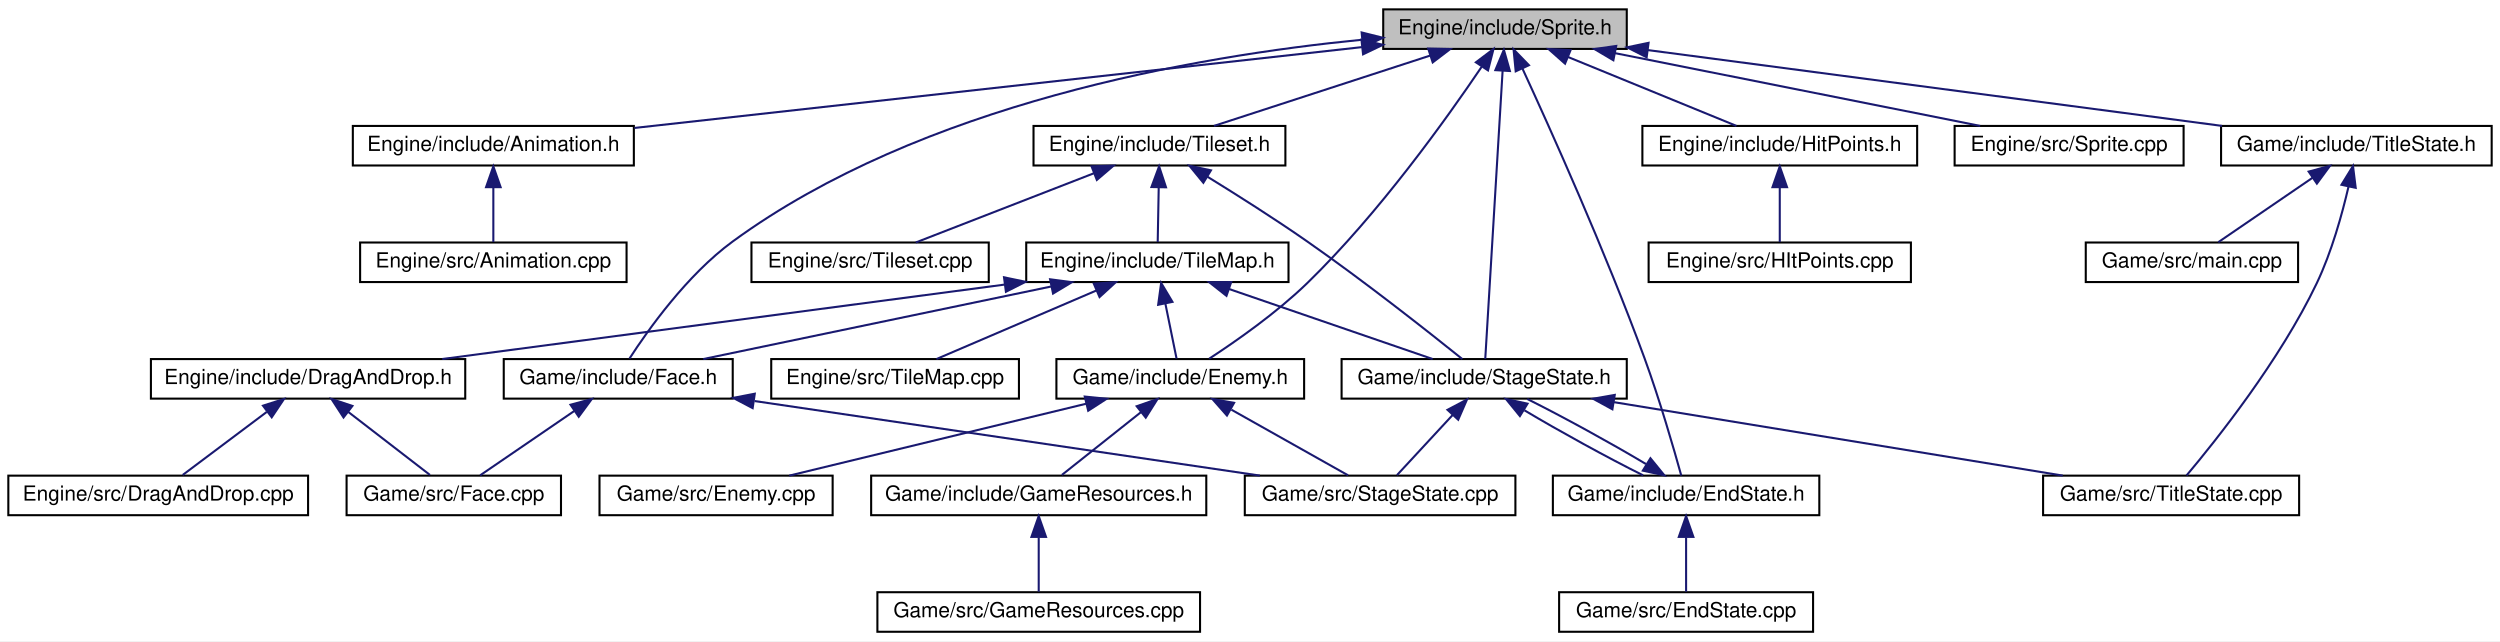
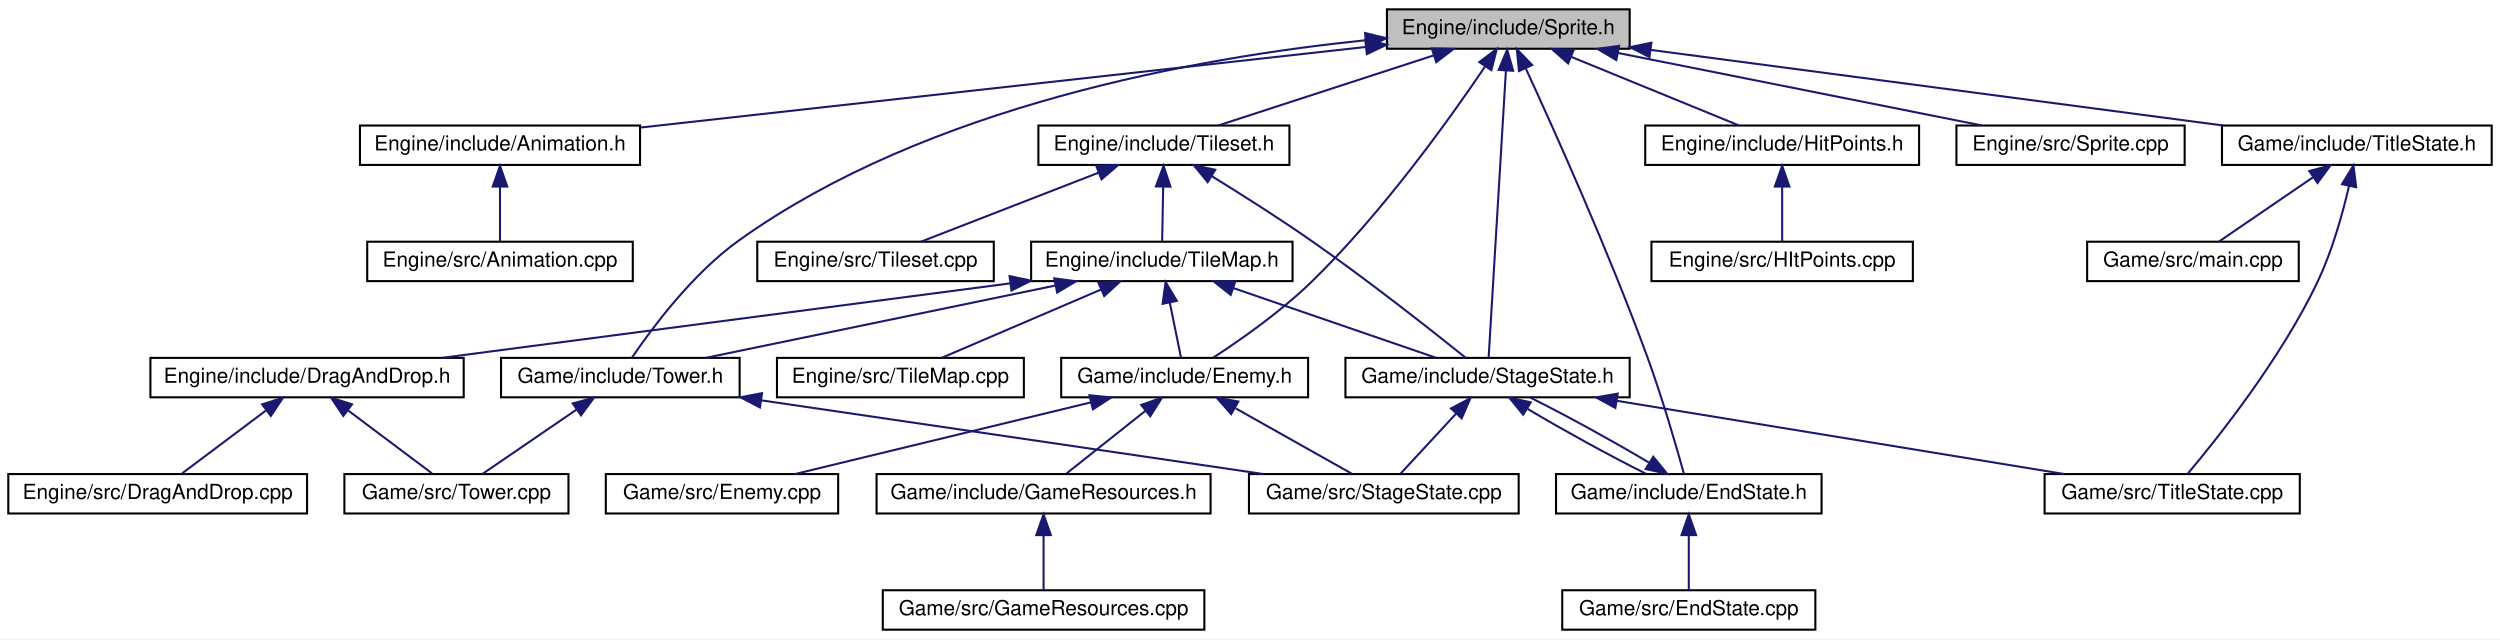
- <svg xmlns="http://www.w3.org/2000/svg" xmlns:xlink="http://www.w3.org/1999/xlink" width="1201pt" height="308pt" viewBox="0.00 0.00 1201.00 308.00">
+ <svg xmlns="http://www.w3.org/2000/svg" xmlns:xlink="http://www.w3.org/1999/xlink" width="1205pt" height="308pt" viewBox="0.00 0.00 1205.00 308.00">
  <g id="graph0" class="graph" transform="scale(1 1) rotate(0) translate(4 304)">
-     <polygon fill="white" stroke="none" points="-4,4 -4,-304 1197,-304 1197,4 -4,4" />
+     <polygon fill="white" stroke="none" points="-4,4 -4,-304 1201,-304 1201,4 -4,4" />
    <g id="node1" class="node">
-       <polygon fill="#bfbfbf" stroke="black" points="660.5,-280.5 660.5,-299.5 777.5,-299.5 777.5,-280.5 660.5,-280.5" />
-       <text text-anchor="middle" x="719" y="-287.5" font-family="Helvetica,sans-Serif" font-size="10.00">Engine/include/Sprite.h</text>
+       <polygon fill="#bfbfbf" stroke="black" points="664.5,-280.5 664.5,-299.5 781.5,-299.5 781.5,-280.5 664.5,-280.5" />
+       <text text-anchor="middle" x="723" y="-287.5" font-family="Helvetica,sans-Serif" font-size="10.00">Engine/include/Sprite.h</text>
    </g>
    <g id="node2" class="node">
      <g id="a_node2">
        <a xlink:href="Animation_8h.html" target="_top" xlink:title="Engine/include/Animation.h">
-           <polygon fill="white" stroke="black" points="165.5,-224.5 165.5,-243.5 300.5,-243.5 300.5,-224.5 165.5,-224.5" />
-           <text text-anchor="middle" x="233" y="-231.5" font-family="Helvetica,sans-Serif" font-size="10.00">Engine/include/Animation.h</text>
+           <polygon fill="white" stroke="black" points="169.5,-224.5 169.5,-243.5 304.5,-243.5 304.5,-224.5 169.5,-224.5" />
+           <text text-anchor="middle" x="237" y="-231.5" font-family="Helvetica,sans-Serif" font-size="10.00">Engine/include/Animation.h</text>
        </a>
      </g>
    </g>
    <g id="edge1" class="edge">
-       <path fill="none" stroke="midnightblue" d="M650.249,-281.361C557.447,-271.05 393.115,-252.791 300.803,-242.534" />
-       <polygon fill="midnightblue" stroke="midnightblue" points="650.052,-284.861 660.377,-282.486 650.825,-277.903 650.052,-284.861" />
+       <path fill="none" stroke="midnightblue" d="M654.249,-281.361C561.447,-271.05 397.115,-252.791 304.803,-242.534" />
+       <polygon fill="midnightblue" stroke="midnightblue" points="654.052,-284.861 664.377,-282.486 654.825,-277.903 654.052,-284.861" />
    </g>
    <g id="node4" class="node">
      <g id="a_node4">
        <a xlink:href="Tileset_8h.html" target="_top" xlink:title="Engine/include/Tileset.h">
-           <polygon fill="white" stroke="black" points="492.5,-224.5 492.5,-243.5 613.5,-243.5 613.5,-224.5 492.5,-224.5" />
-           <text text-anchor="middle" x="553" y="-231.5" font-family="Helvetica,sans-Serif" font-size="10.00">Engine/include/Tileset.h</text>
+           <polygon fill="white" stroke="black" points="496.5,-224.5 496.5,-243.5 617.5,-243.5 617.5,-224.5 496.5,-224.5" />
+           <text text-anchor="middle" x="557" y="-231.5" font-family="Helvetica,sans-Serif" font-size="10.00">Engine/include/Tileset.h</text>
        </a>
      </g>
    </g>
    <g id="edge3" class="edge">
-       <path fill="none" stroke="midnightblue" d="M683.047,-277.304C651.768,-267.129 607.179,-252.625 579.18,-243.516" />
-       <polygon fill="midnightblue" stroke="midnightblue" points="682.105,-280.678 692.697,-280.444 684.27,-274.022 682.105,-280.678" />
+       <path fill="none" stroke="midnightblue" d="M687.047,-277.304C655.768,-267.129 611.179,-252.625 583.18,-243.516" />
+       <polygon fill="midnightblue" stroke="midnightblue" points="686.105,-280.678 696.697,-280.444 688.27,-274.022 686.105,-280.678" />
    </g>
    <g id="node10" class="node">
      <g id="a_node10">
        <a xlink:href="StageState_8h.html" target="_top" xlink:title="Game/include/StageState.h">
-           <polygon fill="white" stroke="black" points="640.5,-112.5 640.5,-131.5 777.5,-131.5 777.5,-112.5 640.5,-112.5" />
-           <text text-anchor="middle" x="709" y="-119.5" font-family="Helvetica,sans-Serif" font-size="10.00">Game/include/StageState.h</text>
+           <polygon fill="white" stroke="black" points="644.5,-112.5 644.5,-131.5 781.5,-131.5 781.5,-112.5 644.5,-112.5" />
+           <text text-anchor="middle" x="713" y="-119.5" font-family="Helvetica,sans-Serif" font-size="10.00">Game/include/StageState.h</text>
        </a>
      </g>
    </g>
    <g id="edge29" class="edge">
-       <path fill="none" stroke="midnightblue" d="M717.851,-269.93C715.682,-233.92 711.062,-157.231 709.516,-131.568" />
-       <polygon fill="midnightblue" stroke="midnightblue" points="714.367,-270.304 718.462,-280.075 721.355,-269.883 714.367,-270.304" />
+       <path fill="none" stroke="midnightblue" d="M721.851,-269.93C719.682,-233.92 715.062,-157.231 713.516,-131.568" />
+       <polygon fill="midnightblue" stroke="midnightblue" points="718.367,-270.304 722.462,-280.075 725.355,-269.883 718.367,-270.304" />
    </g>
    <g id="node11" class="node">
      <g id="a_node11">
        <a xlink:href="EndState_8h.html" target="_top" xlink:title="Game/include/EndState.h">
-           <polygon fill="white" stroke="black" points="742,-56.5 742,-75.5 870,-75.5 870,-56.5 742,-56.5" />
-           <text text-anchor="middle" x="806" y="-63.5" font-family="Helvetica,sans-Serif" font-size="10.00">Game/include/EndState.h</text>
+           <polygon fill="white" stroke="black" points="746,-56.5 746,-75.5 874,-75.5 874,-56.5 746,-56.5" />
+           <text text-anchor="middle" x="810" y="-63.5" font-family="Helvetica,sans-Serif" font-size="10.00">Game/include/EndState.h</text>
        </a>
      </g>
    </g>
    <g id="edge28" class="edge">
-       <path fill="none" stroke="midnightblue" d="M727.392,-271.05C740.74,-242.139 767.218,-183.305 786,-132 793.306,-112.043 800.226,-88.016 803.69,-75.508" />
-       <polygon fill="midnightblue" stroke="midnightblue" points="724.144,-269.734 723.106,-280.278 730.493,-272.682 724.144,-269.734" />
+       <path fill="none" stroke="midnightblue" d="M731.392,-271.05C744.74,-242.139 771.218,-183.305 790,-132 797.306,-112.043 804.226,-88.016 807.69,-75.508" />
+       <polygon fill="midnightblue" stroke="midnightblue" points="728.144,-269.734 727.106,-280.278 734.493,-272.682 728.144,-269.734" />
    </g>
    <g id="node15" class="node">
      <g id="a_node15">
        <a xlink:href="Enemy_8h.html" target="_top" xlink:title="Game/include/Enemy.h">
-           <polygon fill="white" stroke="black" points="503.5,-112.5 503.5,-131.5 622.5,-131.5 622.5,-112.5 503.5,-112.5" />
-           <text text-anchor="middle" x="563" y="-119.5" font-family="Helvetica,sans-Serif" font-size="10.00">Game/include/Enemy.h</text>
+           <polygon fill="white" stroke="black" points="507.5,-112.5 507.5,-131.5 626.5,-131.5 626.5,-112.5 507.5,-112.5" />
+           <text text-anchor="middle" x="567" y="-119.5" font-family="Helvetica,sans-Serif" font-size="10.00">Game/include/Enemy.h</text>
        </a>
      </g>
    </g>
    <g id="edge30" class="edge">
-       <path fill="none" stroke="midnightblue" d="M707.757,-271.868C691.162,-247.294 658.349,-201.333 624,-168 609.267,-153.703 589.838,-140.12 576.908,-131.69" />
-       <polygon fill="midnightblue" stroke="midnightblue" points="705.014,-274.064 713.473,-280.444 710.839,-270.182 705.014,-274.064" />
+       <path fill="none" stroke="midnightblue" d="M711.757,-271.868C695.162,-247.294 662.349,-201.333 628,-168 613.267,-153.703 593.838,-140.12 580.908,-131.69" />
+       <polygon fill="midnightblue" stroke="midnightblue" points="709.014,-274.064 717.473,-280.444 714.839,-270.182 709.014,-274.064" />
    </g>
    <g id="node19" class="node">
      <g id="a_node19">
-         <a xlink:href="Face_8h.html" target="_top" xlink:title="Game/include/Face.h">
-           <polygon fill="white" stroke="black" points="238,-112.5 238,-131.5 348,-131.5 348,-112.5 238,-112.5" />
-           <text text-anchor="middle" x="293" y="-119.5" font-family="Helvetica,sans-Serif" font-size="10.00">Game/include/Face.h</text>
-         </a>
-       </g>
-     </g>
-     <g id="edge31" class="edge">
-       <path fill="none" stroke="midnightblue" d="M650.007,-284.879C570.346,-277.029 438.666,-254.228 348,-188 326.036,-171.956 307.232,-145.396 298.392,-131.725" />
-       <polygon fill="midnightblue" stroke="midnightblue" points="650.132,-288.405 660.414,-285.848 650.782,-281.436 650.132,-288.405" />
+         <a xlink:href="Tower_8h.html" target="_top" xlink:title="Game/include/Tower.h">
+           <polygon fill="white" stroke="black" points="237.5,-112.5 237.5,-131.5 352.5,-131.5 352.5,-112.5 237.5,-112.5" />
+           <text text-anchor="middle" x="295" y="-119.5" font-family="Helvetica,sans-Serif" font-size="10.00">Game/include/Tower.h</text>
+         </a>
+       </g>
+     </g>
+     <g id="edge34" class="edge">
+       <path fill="none" stroke="midnightblue" d="M653.873,-284.561C574.371,-276.412 443.118,-253.332 352,-188 329.556,-171.908 309.929,-145.369 300.664,-131.714" />
+       <polygon fill="midnightblue" stroke="midnightblue" points="653.968,-288.086 664.26,-285.57 654.646,-281.119 653.968,-288.086" />
    </g>
    <g id="node21" class="node">
      <g id="a_node21">
        <a xlink:href="HitPoints_8h.html" target="_top" xlink:title="Engine/include/HitPoints.h">
-           <polygon fill="white" stroke="black" points="785,-224.5 785,-243.5 917,-243.5 917,-224.5 785,-224.5" />
-           <text text-anchor="middle" x="851" y="-231.5" font-family="Helvetica,sans-Serif" font-size="10.00">Engine/include/HitPoints.h</text>
+           <polygon fill="white" stroke="black" points="789,-224.5 789,-243.5 921,-243.5 921,-224.5 789,-224.5" />
+           <text text-anchor="middle" x="855" y="-231.5" font-family="Helvetica,sans-Serif" font-size="10.00">Engine/include/HitPoints.h</text>
        </a>
      </g>
    </g>
    <g id="edge25" class="edge">
-       <path fill="none" stroke="midnightblue" d="M749.219,-276.638C773.99,-266.504 808.4,-252.427 830.182,-243.516" />
-       <polygon fill="midnightblue" stroke="midnightblue" points="747.846,-273.418 739.916,-280.444 750.497,-279.897 747.846,-273.418" />
+       <path fill="none" stroke="midnightblue" d="M753.219,-276.638C777.99,-266.504 812.4,-252.427 834.182,-243.516" />
+       <polygon fill="midnightblue" stroke="midnightblue" points="751.846,-273.418 743.916,-280.444 754.497,-279.897 751.846,-273.418" />
    </g>
    <g id="node23" class="node">
      <g id="a_node23">
        <a xlink:href="Sprite_8cpp.html" target="_top" xlink:title="Engine/src/Sprite.cpp">
-           <polygon fill="white" stroke="black" points="935,-224.5 935,-243.5 1045,-243.5 1045,-224.5 935,-224.5" />
-           <text text-anchor="middle" x="990" y="-231.5" font-family="Helvetica,sans-Serif" font-size="10.00">Engine/src/Sprite.cpp</text>
+           <polygon fill="white" stroke="black" points="939,-224.5 939,-243.5 1049,-243.5 1049,-224.5 939,-224.5" />
+           <text text-anchor="middle" x="994" y="-231.5" font-family="Helvetica,sans-Serif" font-size="10.00">Engine/src/Sprite.cpp</text>
        </a>
      </g>
    </g>
    <g id="edge27" class="edge">
-       <path fill="none" stroke="midnightblue" d="M771.828,-278.473C823.045,-268.268 899.77,-252.979 947.26,-243.516" />
-       <polygon fill="midnightblue" stroke="midnightblue" points="771.064,-275.057 761.941,-280.444 772.432,-281.922 771.064,-275.057" />
+       <path fill="none" stroke="midnightblue" d="M775.828,-278.473C827.045,-268.268 903.77,-252.979 951.26,-243.516" />
+       <polygon fill="midnightblue" stroke="midnightblue" points="775.064,-275.057 765.941,-280.444 776.432,-281.922 775.064,-275.057" />
    </g>
    <g id="node24" class="node">
      <g id="a_node24">
        <a xlink:href="TitleState_8h.html" target="_top" xlink:title="Game/include/TitleState.h">
-           <polygon fill="white" stroke="black" points="1063,-224.5 1063,-243.5 1193,-243.5 1193,-224.5 1063,-224.5" />
-           <text text-anchor="middle" x="1128" y="-231.5" font-family="Helvetica,sans-Serif" font-size="10.00">Game/include/TitleState.h</text>
-         </a>
-       </g>
-     </g>
-     <g id="edge32" class="edge">
-       <path fill="none" stroke="midnightblue" d="M787.666,-279.934C864.567,-269.781 988.249,-253.451 1063.44,-243.524" />
-       <polygon fill="midnightblue" stroke="midnightblue" points="787.056,-276.484 777.6,-281.263 787.972,-283.424 787.056,-276.484" />
+           <polygon fill="white" stroke="black" points="1067,-224.5 1067,-243.5 1197,-243.5 1197,-224.5 1067,-224.5" />
+           <text text-anchor="middle" x="1132" y="-231.5" font-family="Helvetica,sans-Serif" font-size="10.00">Game/include/TitleState.h</text>
+         </a>
+       </g>
+     </g>
+     <g id="edge31" class="edge">
+       <path fill="none" stroke="midnightblue" d="M791.666,-279.934C868.567,-269.781 992.249,-253.451 1067.44,-243.524" />
+       <polygon fill="midnightblue" stroke="midnightblue" points="791.056,-276.484 781.6,-281.263 791.972,-283.424 791.056,-276.484" />
    </g>
    <g id="node3" class="node">
      <g id="a_node3">
        <a xlink:href="Animation_8cpp.html" target="_top" xlink:title="Engine/src/Animation.cpp">
-           <polygon fill="white" stroke="black" points="169,-168.5 169,-187.5 297,-187.5 297,-168.5 169,-168.5" />
-           <text text-anchor="middle" x="233" y="-175.5" font-family="Helvetica,sans-Serif" font-size="10.00">Engine/src/Animation.cpp</text>
+           <polygon fill="white" stroke="black" points="173,-168.5 173,-187.5 301,-187.5 301,-168.5 173,-168.5" />
+           <text text-anchor="middle" x="237" y="-175.5" font-family="Helvetica,sans-Serif" font-size="10.00">Engine/src/Animation.cpp</text>
        </a>
      </g>
    </g>
    <g id="edge2" class="edge">
-       <path fill="none" stroke="midnightblue" d="M233,-213.805C233,-204.91 233,-194.78 233,-187.751" />
-       <polygon fill="midnightblue" stroke="midnightblue" points="229.5,-214.083 233,-224.083 236.5,-214.083 229.5,-214.083" />
+       <path fill="none" stroke="midnightblue" d="M237,-213.805C237,-204.91 237,-194.78 237,-187.751" />
+       <polygon fill="midnightblue" stroke="midnightblue" points="233.5,-214.083 237,-224.083 240.5,-214.083 233.5,-214.083" />
    </g>
    <g id="node5" class="node">
      <g id="a_node5">
        <a xlink:href="TileMap_8h.html" target="_top" xlink:title="Engine/include/TileMap.h">
-           <polygon fill="white" stroke="black" points="489,-168.5 489,-187.5 615,-187.5 615,-168.5 489,-168.5" />
-           <text text-anchor="middle" x="552" y="-175.5" font-family="Helvetica,sans-Serif" font-size="10.00">Engine/include/TileMap.h</text>
+           <polygon fill="white" stroke="black" points="493,-168.5 493,-187.5 619,-187.5 619,-168.5 493,-168.5" />
+           <text text-anchor="middle" x="556" y="-175.5" font-family="Helvetica,sans-Serif" font-size="10.00">Engine/include/TileMap.h</text>
        </a>
      </g>
    </g>
    <g id="edge4" class="edge">
-       <path fill="none" stroke="midnightblue" d="M552.645,-213.805C552.48,-204.91 552.292,-194.78 552.162,-187.751" />
-       <polygon fill="midnightblue" stroke="midnightblue" points="549.15,-214.15 552.835,-224.083 556.149,-214.02 549.15,-214.15" />
+       <path fill="none" stroke="midnightblue" d="M556.645,-213.805C556.48,-204.91 556.292,-194.78 556.162,-187.751" />
+       <polygon fill="midnightblue" stroke="midnightblue" points="553.15,-214.15 556.835,-224.083 560.149,-214.02 553.15,-214.15" />
    </g>
    <g id="edge24" class="edge">
-       <path fill="none" stroke="midnightblue" d="M575.955,-219.161C590.024,-210.506 608.288,-198.955 624,-188 651.582,-168.768 682.652,-144.238 698.49,-131.516" />
-       <polygon fill="midnightblue" stroke="midnightblue" points="574.094,-216.196 567.384,-224.396 577.743,-222.17 574.094,-216.196" />
+       <path fill="none" stroke="midnightblue" d="M579.955,-219.161C594.024,-210.506 612.288,-198.955 628,-188 655.582,-168.768 686.652,-144.238 702.49,-131.516" />
+       <polygon fill="midnightblue" stroke="midnightblue" points="578.094,-216.196 571.384,-224.396 581.743,-222.17 578.094,-216.196" />
    </g>
    <g id="node20" class="node">
      <g id="a_node20">
        <a xlink:href="Tileset_8cpp.html" target="_top" xlink:title="Engine/src/Tileset.cpp">
-           <polygon fill="white" stroke="black" points="357,-168.5 357,-187.5 471,-187.5 471,-168.5 357,-168.5" />
-           <text text-anchor="middle" x="414" y="-175.5" font-family="Helvetica,sans-Serif" font-size="10.00">Engine/src/Tileset.cpp</text>
+           <polygon fill="white" stroke="black" points="361,-168.5 361,-187.5 475,-187.5 475,-168.5 361,-168.5" />
+           <text text-anchor="middle" x="418" y="-175.5" font-family="Helvetica,sans-Serif" font-size="10.00">Engine/src/Tileset.cpp</text>
        </a>
      </g>
    </g>
    <g id="edge23" class="edge">
-       <path fill="none" stroke="midnightblue" d="M521.524,-220.772C495.415,-210.629 458.961,-196.467 435.922,-187.516" />
-       <polygon fill="midnightblue" stroke="midnightblue" points="520.386,-224.085 530.975,-224.444 522.921,-217.56 520.386,-224.085" />
+       <path fill="none" stroke="midnightblue" d="M525.524,-220.772C499.415,-210.629 462.961,-196.467 439.922,-187.516" />
+       <polygon fill="midnightblue" stroke="midnightblue" points="524.386,-224.085 534.975,-224.444 526.921,-217.56 524.386,-224.085" />
    </g>
    <g id="node6" class="node">
      <g id="a_node6">
        <a xlink:href="DragAndDrop_8h.html" target="_top" xlink:title="Engine/include/DragAndDrop.h">
          <polygon fill="white" stroke="black" points="68.5,-112.5 68.5,-131.5 219.5,-131.5 219.5,-112.5 68.5,-112.5" />
          <text text-anchor="middle" x="144" y="-119.5" font-family="Helvetica,sans-Serif" font-size="10.00">Engine/include/DragAndDrop.h</text>
        </a>
      </g>
    </g>
    <g id="edge5" class="edge">
-       <path fill="none" stroke="midnightblue" d="M478.598,-167.285C401.638,-157.099 281.892,-141.25 208.462,-131.532" />
-       <polygon fill="midnightblue" stroke="midnightblue" points="478.325,-170.779 488.698,-168.622 479.243,-163.84 478.325,-170.779" />
+       <path fill="none" stroke="midnightblue" d="M482.787,-167.404C405.096,-157.221 283.492,-141.283 209.056,-131.527" />
+       <polygon fill="midnightblue" stroke="midnightblue" points="482.608,-170.91 492.978,-168.74 483.517,-163.97 482.608,-170.91" />
    </g>
    <g id="node9" class="node">
      <g id="a_node9">
        <a xlink:href="TileMap_8cpp.html" target="_top" xlink:title="Engine/src/TileMap.cpp">
-           <polygon fill="white" stroke="black" points="366.5,-112.5 366.5,-131.5 485.5,-131.5 485.5,-112.5 366.5,-112.5" />
-           <text text-anchor="middle" x="426" y="-119.5" font-family="Helvetica,sans-Serif" font-size="10.00">Engine/src/TileMap.cpp</text>
+           <polygon fill="white" stroke="black" points="370.5,-112.5 370.5,-131.5 489.5,-131.5 489.5,-112.5 370.5,-112.5" />
+           <text text-anchor="middle" x="430" y="-119.5" font-family="Helvetica,sans-Serif" font-size="10.00">Engine/src/TileMap.cpp</text>
        </a>
      </g>
    </g>
    <g id="edge8" class="edge">
-       <path fill="none" stroke="midnightblue" d="M522.84,-164.503C499.219,-154.38 466.572,-140.388 445.872,-131.516" />
-       <polygon fill="midnightblue" stroke="midnightblue" points="521.465,-167.721 532.035,-168.444 524.222,-161.287 521.465,-167.721" />
+       <path fill="none" stroke="midnightblue" d="M526.84,-164.503C503.219,-154.38 470.572,-140.388 449.872,-131.516" />
+       <polygon fill="midnightblue" stroke="midnightblue" points="525.465,-167.721 536.035,-168.444 528.222,-161.287 525.465,-167.721" />
    </g>
    <g id="edge9" class="edge">
-       <path fill="none" stroke="midnightblue" d="M586.389,-165.172C615.952,-155.004 657.873,-140.585 684.239,-131.516" />
-       <polygon fill="midnightblue" stroke="midnightblue" points="585.195,-161.881 576.877,-168.444 587.472,-168.501 585.195,-161.881" />
+       <path fill="none" stroke="midnightblue" d="M590.389,-165.172C619.952,-155.004 661.873,-140.585 688.239,-131.516" />
+       <polygon fill="midnightblue" stroke="midnightblue" points="589.195,-161.881 580.877,-168.444 591.472,-168.501 589.195,-161.881" />
    </g>
    <g id="edge15" class="edge">
-       <path fill="none" stroke="midnightblue" d="M555.85,-158.101C557.676,-149.136 559.77,-138.858 561.217,-131.751" />
-       <polygon fill="midnightblue" stroke="midnightblue" points="552.383,-157.586 553.816,-168.083 559.242,-158.983 552.383,-157.586" />
+       <path fill="none" stroke="midnightblue" d="M559.85,-158.101C561.676,-149.136 563.77,-138.858 565.217,-131.751" />
+       <polygon fill="midnightblue" stroke="midnightblue" points="556.383,-157.586 557.816,-168.083 563.242,-158.983 556.383,-157.586" />
    </g>
    <g id="edge20" class="edge">
-       <path fill="none" stroke="midnightblue" d="M500.898,-166.346C451.952,-156.141 379.046,-140.94 333.847,-131.516" />
-       <polygon fill="midnightblue" stroke="midnightblue" points="500.457,-169.829 510.961,-168.444 501.886,-162.976 500.457,-169.829" />
+       <path fill="none" stroke="midnightblue" d="M504.813,-166.41C455.487,-156.204 381.805,-140.96 336.163,-131.516" />
+       <polygon fill="midnightblue" stroke="midnightblue" points="504.142,-169.845 514.644,-168.444 505.56,-162.99 504.142,-169.845" />
    </g>
    <g id="node7" class="node">
      <g id="a_node7">
        <a xlink:href="DragAndDrop_8cpp.html" target="_top" xlink:title="Engine/src/DragAndDrop.cpp">
          <polygon fill="white" stroke="black" points="0,-56.5 0,-75.5 144,-75.5 144,-56.5 0,-56.5" />
          <text text-anchor="middle" x="72" y="-63.5" font-family="Helvetica,sans-Serif" font-size="10.00">Engine/src/DragAndDrop.cpp</text>
        </a>
      </g>
    </g>
    <g id="edge6" class="edge">
      <path fill="none" stroke="midnightblue" d="M124.134,-106.101C111.177,-96.382 94.703,-84.027 83.778,-75.834" />
      <polygon fill="midnightblue" stroke="midnightblue" points="122.332,-109.124 132.432,-112.324 126.532,-103.524 122.332,-109.124" />
    </g>
    <g id="node8" class="node">
      <g id="a_node8">
-         <a xlink:href="Face_8cpp.html" target="_top" xlink:title="Game/src/Face.cpp">
-           <polygon fill="white" stroke="black" points="162.5,-56.5 162.5,-75.5 265.5,-75.5 265.5,-56.5 162.5,-56.5" />
-           <text text-anchor="middle" x="214" y="-63.5" font-family="Helvetica,sans-Serif" font-size="10.00">Game/src/Face.cpp</text>
+         <a xlink:href="Tower_8cpp.html" target="_top" xlink:title="Game/src/Tower.cpp">
+           <polygon fill="white" stroke="black" points="162,-56.5 162,-75.5 270,-75.5 270,-56.5 162,-56.5" />
+           <text text-anchor="middle" x="216" y="-63.5" font-family="Helvetica,sans-Serif" font-size="10.00">Game/src/Tower.cpp</text>
        </a>
      </g>
    </g>
    <g id="edge7" class="edge">
-       <path fill="none" stroke="midnightblue" d="M163.314,-106.101C175.912,-96.382 191.928,-84.027 202.549,-75.834" />
-       <polygon fill="midnightblue" stroke="midnightblue" points="161.027,-103.445 155.247,-112.324 165.302,-108.987 161.027,-103.445" />
+       <path fill="none" stroke="midnightblue" d="M163.866,-106.101C176.823,-96.382 193.297,-84.027 204.221,-75.834" />
+       <polygon fill="midnightblue" stroke="midnightblue" points="161.468,-103.524 155.568,-112.324 165.668,-109.124 161.468,-103.524" />
    </g>
    <g id="edge10" class="edge">
-       <path fill="none" stroke="midnightblue" d="M728.314,-106.901C744.876,-96.999 768.4,-84.07 785.344,-75.654" />
-       <polygon fill="midnightblue" stroke="midnightblue" points="726.165,-104.113 719.47,-112.324 729.824,-110.08 726.165,-104.113" />
+       <path fill="none" stroke="midnightblue" d="M732.314,-106.901C748.876,-96.999 772.4,-84.07 789.344,-75.654" />
+       <polygon fill="midnightblue" stroke="midnightblue" points="730.165,-104.113 723.47,-112.324 733.824,-110.08 730.165,-104.113" />
    </g>
    <g id="node13" class="node">
      <g id="a_node13">
        <a xlink:href="StageState_8cpp.html" target="_top" xlink:title="Game/src/StageState.cpp">
-           <polygon fill="white" stroke="black" points="594,-56.5 594,-75.5 724,-75.5 724,-56.5 594,-56.5" />
-           <text text-anchor="middle" x="659" y="-63.5" font-family="Helvetica,sans-Serif" font-size="10.00">Game/src/StageState.cpp</text>
+           <polygon fill="white" stroke="black" points="598,-56.5 598,-75.5 728,-75.5 728,-56.5 598,-56.5" />
+           <text text-anchor="middle" x="663" y="-63.5" font-family="Helvetica,sans-Serif" font-size="10.00">Game/src/StageState.cpp</text>
        </a>
      </g>
    </g>
    <g id="edge13" class="edge">
-       <path fill="none" stroke="midnightblue" d="M693.924,-104.718C685.111,-95.2 674.334,-83.561 667.103,-75.751" />
-       <polygon fill="midnightblue" stroke="midnightblue" points="691.381,-107.123 700.744,-112.083 696.518,-102.367 691.381,-107.123" />
+       <path fill="none" stroke="midnightblue" d="M697.924,-104.718C689.111,-95.2 678.334,-83.561 671.103,-75.751" />
+       <polygon fill="midnightblue" stroke="midnightblue" points="695.381,-107.123 704.744,-112.083 700.518,-102.367 695.381,-107.123" />
    </g>
    <g id="node14" class="node">
      <g id="a_node14">
        <a xlink:href="TitleState_8cpp.html" target="_top" xlink:title="Game/src/TitleState.cpp">
-           <polygon fill="white" stroke="black" points="977.5,-56.5 977.5,-75.5 1100.5,-75.5 1100.5,-56.5 977.5,-56.5" />
-           <text text-anchor="middle" x="1039" y="-63.5" font-family="Helvetica,sans-Serif" font-size="10.00">Game/src/TitleState.cpp</text>
+           <polygon fill="white" stroke="black" points="981.5,-56.5 981.5,-75.5 1104.5,-75.5 1104.5,-56.5 981.5,-56.5" />
+           <text text-anchor="middle" x="1043" y="-63.5" font-family="Helvetica,sans-Serif" font-size="10.00">Game/src/TitleState.cpp</text>
        </a>
      </g>
    </g>
    <g id="edge14" class="edge">
-       <path fill="none" stroke="midnightblue" d="M771.39,-110.791C833.746,-100.587 928.523,-85.078 986.955,-75.516" />
-       <polygon fill="midnightblue" stroke="midnightblue" points="770.593,-107.375 761.289,-112.444 771.723,-114.283 770.593,-107.375" />
+       <path fill="none" stroke="midnightblue" d="M775.39,-110.791C837.746,-100.587 932.523,-85.078 990.955,-75.516" />
+       <polygon fill="midnightblue" stroke="midnightblue" points="774.593,-107.375 765.289,-112.444 775.723,-114.283 774.593,-107.375" />
    </g>
    <g id="edge11" class="edge">
-       <path fill="none" stroke="midnightblue" d="M786.728,-81.074C770.178,-90.971 746.655,-103.9 729.7,-112.324" />
-       <polygon fill="midnightblue" stroke="midnightblue" points="788.87,-83.866 795.564,-75.654 785.21,-77.899 788.87,-83.866" />
+       <path fill="none" stroke="midnightblue" d="M790.728,-81.074C774.178,-90.971 750.655,-103.9 733.7,-112.324" />
+       <polygon fill="midnightblue" stroke="midnightblue" points="792.87,-83.866 799.564,-75.654 789.21,-77.899 792.87,-83.866" />
    </g>
    <g id="node12" class="node">
      <g id="a_node12">
        <a xlink:href="EndState_8cpp.html" target="_top" xlink:title="Game/src/EndState.cpp">
-           <polygon fill="white" stroke="black" points="745,-0.5 745,-19.5 867,-19.5 867,-0.5 745,-0.5" />
-           <text text-anchor="middle" x="806" y="-7.5" font-family="Helvetica,sans-Serif" font-size="10.00">Game/src/EndState.cpp</text>
+           <polygon fill="white" stroke="black" points="749,-0.5 749,-19.5 871,-19.5 871,-0.5 749,-0.5" />
+           <text text-anchor="middle" x="810" y="-7.5" font-family="Helvetica,sans-Serif" font-size="10.00">Game/src/EndState.cpp</text>
        </a>
      </g>
    </g>
    <g id="edge12" class="edge">
-       <path fill="none" stroke="midnightblue" d="M806,-45.804C806,-36.91 806,-26.78 806,-19.751" />
-       <polygon fill="midnightblue" stroke="midnightblue" points="802.5,-46.083 806,-56.083 809.5,-46.083 802.5,-46.083" />
+       <path fill="none" stroke="midnightblue" d="M810,-45.804C810,-36.91 810,-26.78 810,-19.751" />
+       <polygon fill="midnightblue" stroke="midnightblue" points="806.5,-46.083 810,-56.083 813.5,-46.083 806.5,-46.083" />
    </g>
    <g id="edge19" class="edge">
-       <path fill="none" stroke="midnightblue" d="M587.574,-107.177C605.239,-97.241 628.513,-84.149 643.614,-75.654" />
-       <polygon fill="midnightblue" stroke="midnightblue" points="585.424,-104.371 578.424,-112.324 588.856,-110.472 585.424,-104.371" />
+       <path fill="none" stroke="midnightblue" d="M591.574,-107.177C609.239,-97.241 632.513,-84.149 647.614,-75.654" />
+       <polygon fill="midnightblue" stroke="midnightblue" points="589.424,-104.371 582.424,-112.324 592.856,-110.472 589.424,-104.371" />
    </g>
    <g id="node16" class="node">
      <g id="a_node16">
        <a xlink:href="GameResources_8h.html" target="_top" xlink:title="Game/include/GameResources.h">
-           <polygon fill="white" stroke="black" points="414.5,-56.5 414.5,-75.5 575.5,-75.5 575.5,-56.5 414.5,-56.5" />
-           <text text-anchor="middle" x="495" y="-63.5" font-family="Helvetica,sans-Serif" font-size="10.00">Game/include/GameResources.h</text>
+           <polygon fill="white" stroke="black" points="418.5,-56.5 418.5,-75.5 579.5,-75.5 579.5,-56.5 418.5,-56.5" />
+           <text text-anchor="middle" x="499" y="-63.5" font-family="Helvetica,sans-Serif" font-size="10.00">Game/include/GameResources.h</text>
        </a>
      </g>
    </g>
    <g id="edge16" class="edge">
-       <path fill="none" stroke="midnightblue" d="M544.238,-106.101C532,-96.382 516.441,-84.027 506.124,-75.834" />
-       <polygon fill="midnightblue" stroke="midnightblue" points="542.067,-108.846 552.075,-112.324 546.42,-103.364 542.067,-108.846" />
+       <path fill="none" stroke="midnightblue" d="M548.238,-106.101C536,-96.382 520.441,-84.027 510.124,-75.834" />
+       <polygon fill="midnightblue" stroke="midnightblue" points="546.067,-108.846 556.075,-112.324 550.42,-103.364 546.067,-108.846" />
    </g>
    <g id="node18" class="node">
      <g id="a_node18">
        <a xlink:href="Enemy_8cpp.html" target="_top" xlink:title="Game/src/Enemy.cpp">
-           <polygon fill="white" stroke="black" points="284,-56.5 284,-75.5 396,-75.5 396,-56.5 284,-56.5" />
-           <text text-anchor="middle" x="340" y="-63.5" font-family="Helvetica,sans-Serif" font-size="10.00">Game/src/Enemy.cpp</text>
+           <polygon fill="white" stroke="black" points="288,-56.5 288,-75.5 400,-75.5 400,-56.5 288,-56.5" />
+           <text text-anchor="middle" x="344" y="-63.5" font-family="Helvetica,sans-Serif" font-size="10.00">Game/src/Enemy.cpp</text>
        </a>
      </g>
    </g>
    <g id="edge18" class="edge">
-       <path fill="none" stroke="midnightblue" d="M517.939,-110.088C475.809,-99.886 413.76,-84.861 375.17,-75.516" />
-       <polygon fill="midnightblue" stroke="midnightblue" points="517.122,-113.492 527.665,-112.444 518.77,-106.688 517.122,-113.492" />
+       <path fill="none" stroke="midnightblue" d="M521.939,-110.088C479.809,-99.886 417.76,-84.861 379.17,-75.516" />
+       <polygon fill="midnightblue" stroke="midnightblue" points="521.122,-113.492 531.665,-112.444 522.77,-106.688 521.122,-113.492" />
    </g>
    <g id="node17" class="node">
      <g id="a_node17">
        <a xlink:href="GameResources_8cpp.html" target="_top" xlink:title="Game/src/GameResources.cpp">
-           <polygon fill="white" stroke="black" points="417.5,-0.5 417.5,-19.5 572.5,-19.5 572.5,-0.5 417.5,-0.5" />
-           <text text-anchor="middle" x="495" y="-7.5" font-family="Helvetica,sans-Serif" font-size="10.00">Game/src/GameResources.cpp</text>
+           <polygon fill="white" stroke="black" points="421.5,-0.5 421.5,-19.5 576.5,-19.5 576.5,-0.5 421.5,-0.5" />
+           <text text-anchor="middle" x="499" y="-7.5" font-family="Helvetica,sans-Serif" font-size="10.00">Game/src/GameResources.cpp</text>
        </a>
      </g>
    </g>
    <g id="edge17" class="edge">
-       <path fill="none" stroke="midnightblue" d="M495,-45.804C495,-36.91 495,-26.78 495,-19.751" />
-       <polygon fill="midnightblue" stroke="midnightblue" points="491.5,-46.083 495,-56.083 498.5,-46.083 491.5,-46.083" />
+       <path fill="none" stroke="midnightblue" d="M499,-45.804C499,-36.91 499,-26.78 499,-19.751" />
+       <polygon fill="midnightblue" stroke="midnightblue" points="495.5,-46.083 499,-56.083 502.5,-46.083 495.5,-46.083" />
+     </g>
+     <g id="edge22" class="edge">
+       <path fill="none" stroke="midnightblue" d="M273.966,-106.622C259.534,-96.757 240.859,-83.992 228.661,-75.654" />
+       <polygon fill="midnightblue" stroke="midnightblue" points="272.077,-109.57 282.307,-112.324 276.027,-103.791 272.077,-109.57" />
    </g>
    <g id="edge21" class="edge">
-       <path fill="none" stroke="midnightblue" d="M271.966,-106.622C257.534,-96.757 238.859,-83.992 226.661,-75.654" />
-       <polygon fill="midnightblue" stroke="midnightblue" points="270.077,-109.57 280.307,-112.324 274.027,-103.791 270.077,-109.57" />
-     </g>
-     <g id="edge22" class="edge">
-       <path fill="none" stroke="midnightblue" d="M358.507,-111.335C427.556,-101.147 535.27,-85.255 601.242,-75.522" />
-       <polygon fill="midnightblue" stroke="midnightblue" points="357.572,-107.935 348.19,-112.857 358.594,-114.86 357.572,-107.935" />
+       <path fill="none" stroke="midnightblue" d="M362.872,-111.041C432.328,-100.849 539.12,-85.178 604.826,-75.536" />
+       <polygon fill="midnightblue" stroke="midnightblue" points="362.291,-107.588 352.905,-112.503 363.307,-114.514 362.291,-107.588" />
    </g>
    <g id="node22" class="node">
      <g id="a_node22">
        <a xlink:href="HItPoints_8cpp.html" target="_top" xlink:title="Engine/src/HItPoints.cpp">
-           <polygon fill="white" stroke="black" points="788,-168.5 788,-187.5 914,-187.5 914,-168.5 788,-168.5" />
-           <text text-anchor="middle" x="851" y="-175.5" font-family="Helvetica,sans-Serif" font-size="10.00">Engine/src/HItPoints.cpp</text>
+           <polygon fill="white" stroke="black" points="792,-168.5 792,-187.5 918,-187.5 918,-168.5 792,-168.5" />
+           <text text-anchor="middle" x="855" y="-175.5" font-family="Helvetica,sans-Serif" font-size="10.00">Engine/src/HItPoints.cpp</text>
        </a>
      </g>
    </g>
    <g id="edge26" class="edge">
-       <path fill="none" stroke="midnightblue" d="M851,-213.805C851,-204.91 851,-194.78 851,-187.751" />
-       <polygon fill="midnightblue" stroke="midnightblue" points="847.5,-214.083 851,-224.083 854.5,-214.083 847.5,-214.083" />
-     </g>
-     <g id="edge34" class="edge">
-       <path fill="none" stroke="midnightblue" d="M1124.24,-214.385C1121.15,-201.063 1116.12,-182.921 1109,-168 1091.27,-130.839 1060.49,-92.304 1046.41,-75.588" />
-       <polygon fill="midnightblue" stroke="midnightblue" points="1120.84,-215.233 1126.38,-224.265 1127.68,-213.751 1120.84,-215.233" />
+       <path fill="none" stroke="midnightblue" d="M855,-213.805C855,-204.91 855,-194.78 855,-187.751" />
+       <polygon fill="midnightblue" stroke="midnightblue" points="851.5,-214.083 855,-224.083 858.5,-214.083 851.5,-214.083" />
+     </g>
+     <g id="edge33" class="edge">
+       <path fill="none" stroke="midnightblue" d="M1128.24,-214.385C1125.15,-201.063 1120.12,-182.921 1113,-168 1095.27,-130.839 1064.49,-92.304 1050.41,-75.588" />
+       <polygon fill="midnightblue" stroke="midnightblue" points="1124.84,-215.233 1130.38,-224.265 1131.68,-213.751 1124.84,-215.233" />
    </g>
    <g id="node25" class="node">
      <g id="a_node25">
        <a xlink:href="main_8cpp.html" target="_top" xlink:title="Game/src/main.cpp">
-           <polygon fill="white" stroke="black" points="998,-168.5 998,-187.5 1100,-187.5 1100,-168.5 998,-168.5" />
-           <text text-anchor="middle" x="1049" y="-175.5" font-family="Helvetica,sans-Serif" font-size="10.00">Game/src/main.cpp</text>
-         </a>
-       </g>
-     </g>
-     <g id="edge33" class="edge">
-       <path fill="none" stroke="midnightblue" d="M1106.97,-218.622C1092.53,-208.757 1073.86,-195.992 1061.66,-187.655" />
-       <polygon fill="midnightblue" stroke="midnightblue" points="1105.08,-221.57 1115.31,-224.324 1109.03,-215.791 1105.08,-221.57" />
+           <polygon fill="white" stroke="black" points="1002,-168.5 1002,-187.5 1104,-187.5 1104,-168.5 1002,-168.5" />
+           <text text-anchor="middle" x="1053" y="-175.5" font-family="Helvetica,sans-Serif" font-size="10.00">Game/src/main.cpp</text>
+         </a>
+       </g>
+     </g>
+     <g id="edge32" class="edge">
+       <path fill="none" stroke="midnightblue" d="M1110.97,-218.622C1096.53,-208.757 1077.86,-195.992 1065.66,-187.655" />
+       <polygon fill="midnightblue" stroke="midnightblue" points="1109.08,-221.57 1119.31,-224.324 1113.03,-215.791 1109.08,-221.57" />
    </g>
  </g>
</svg>
